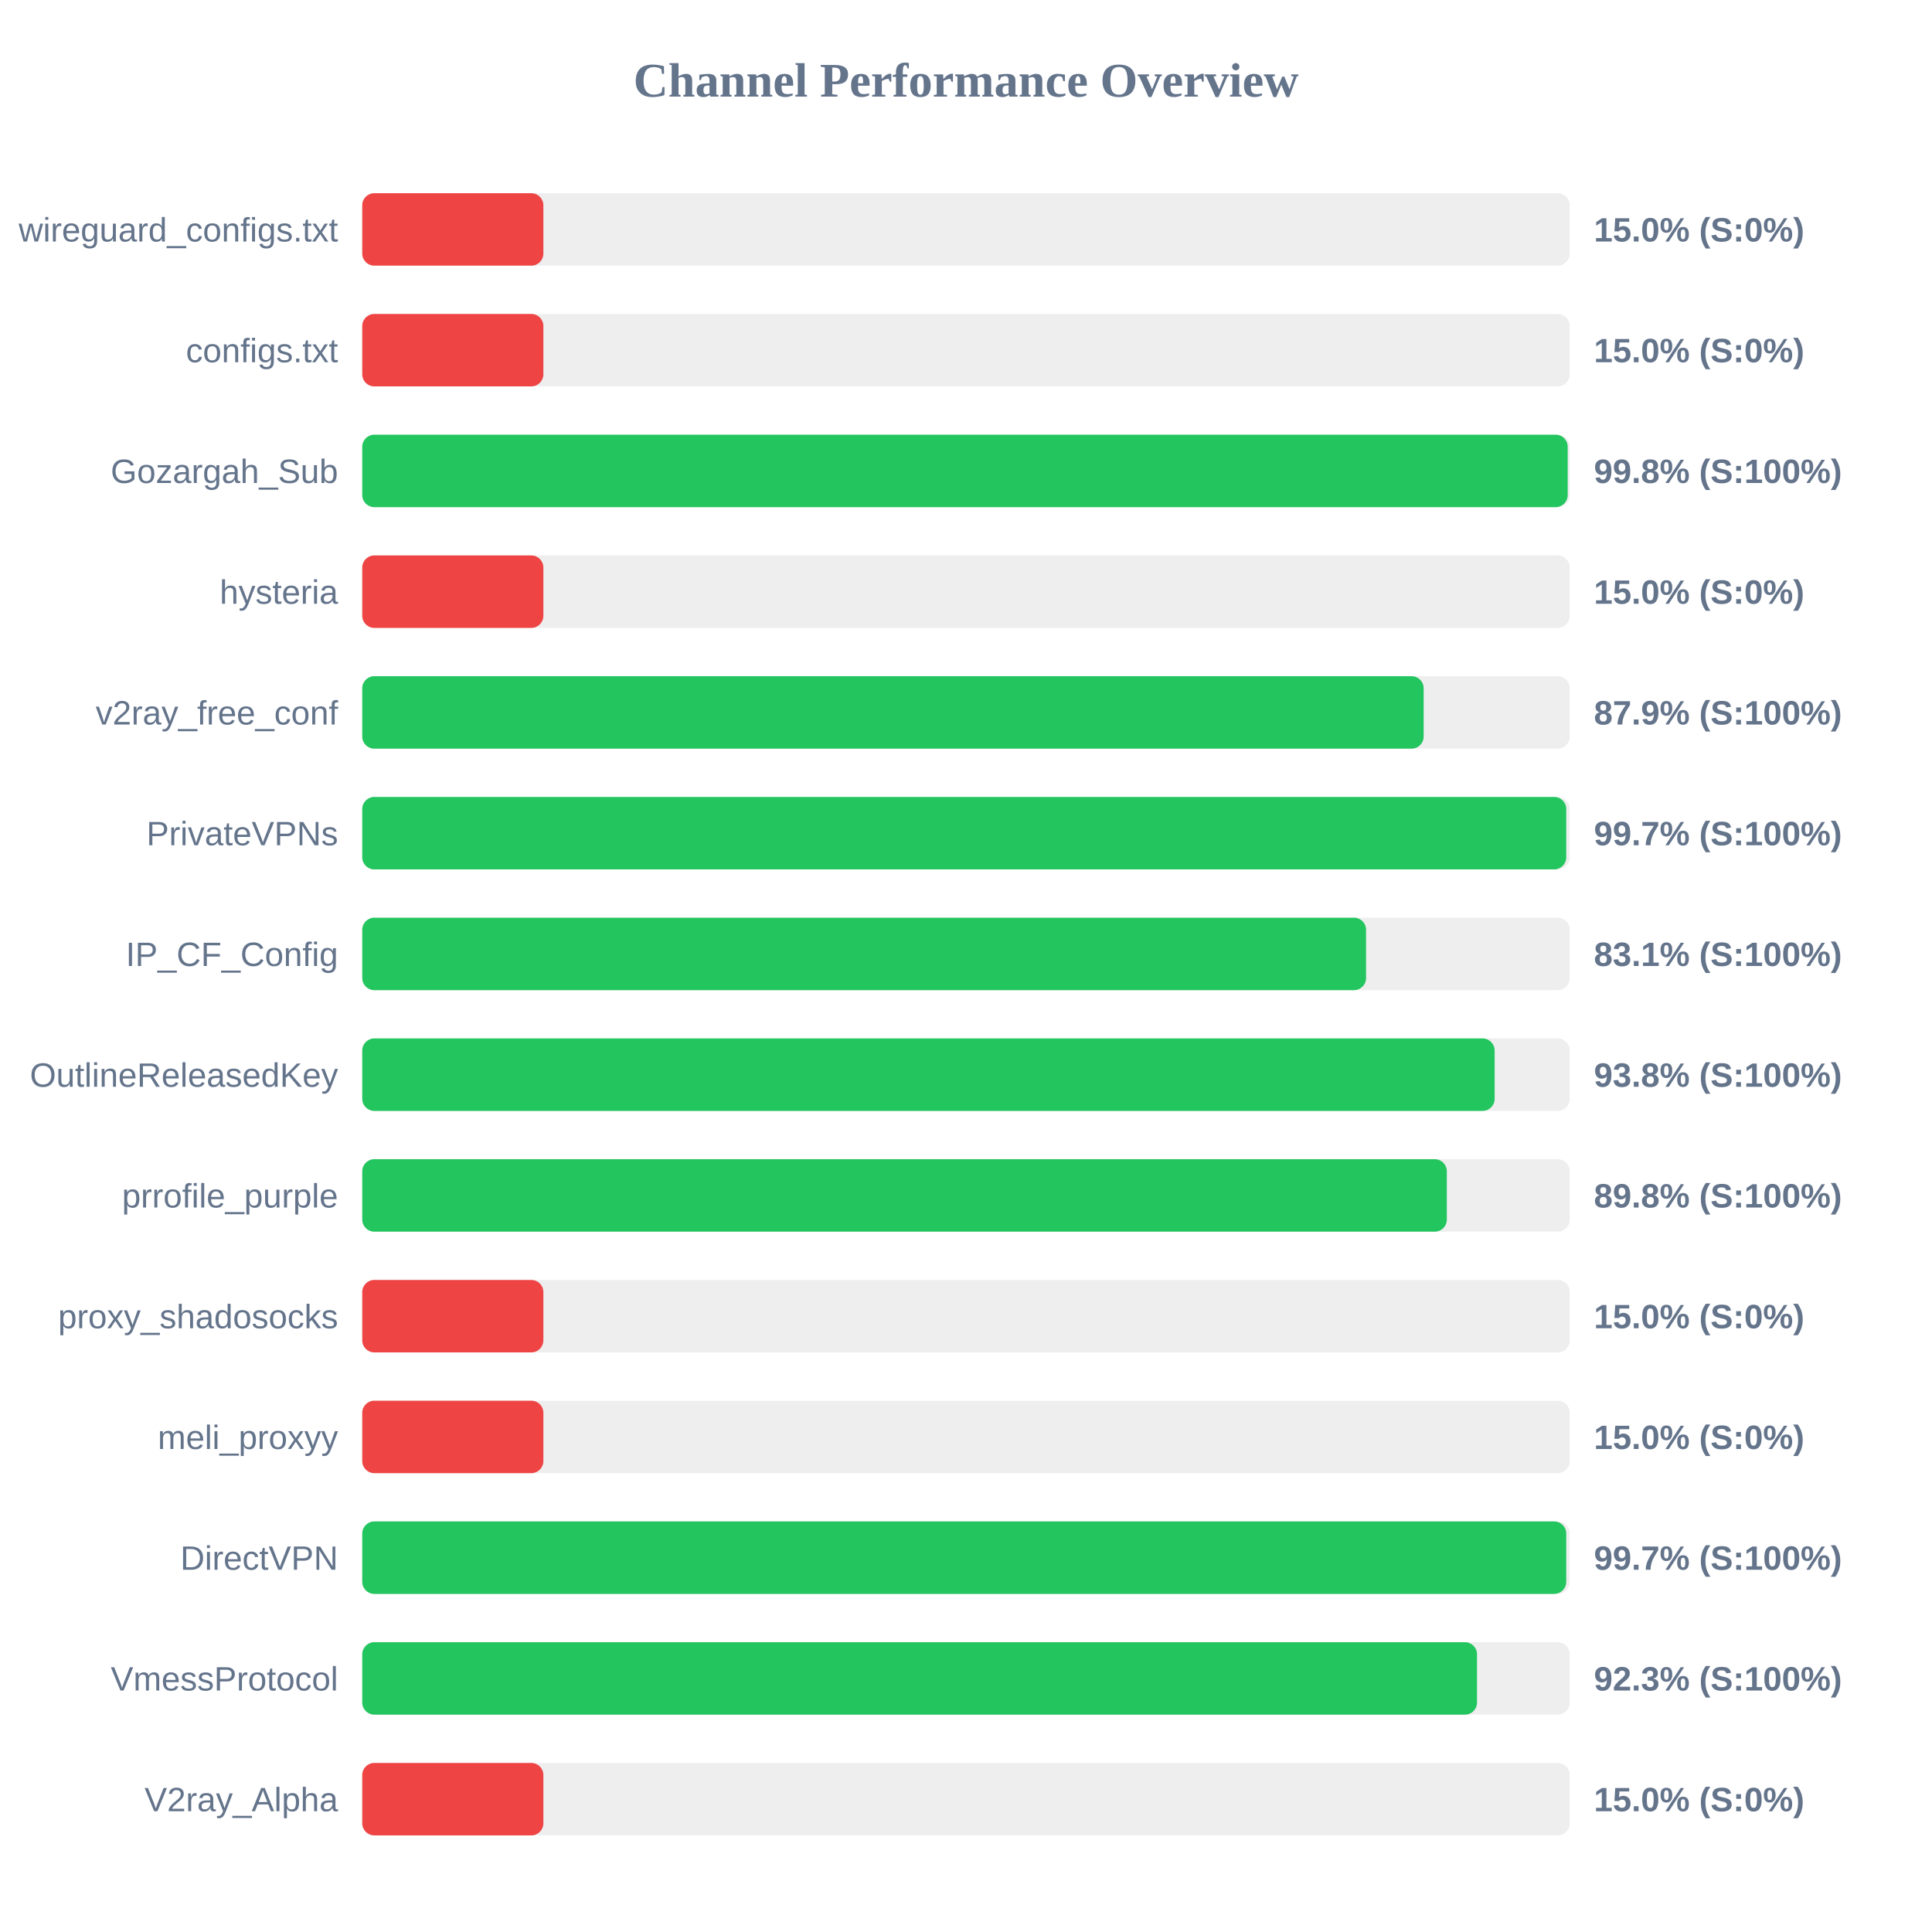
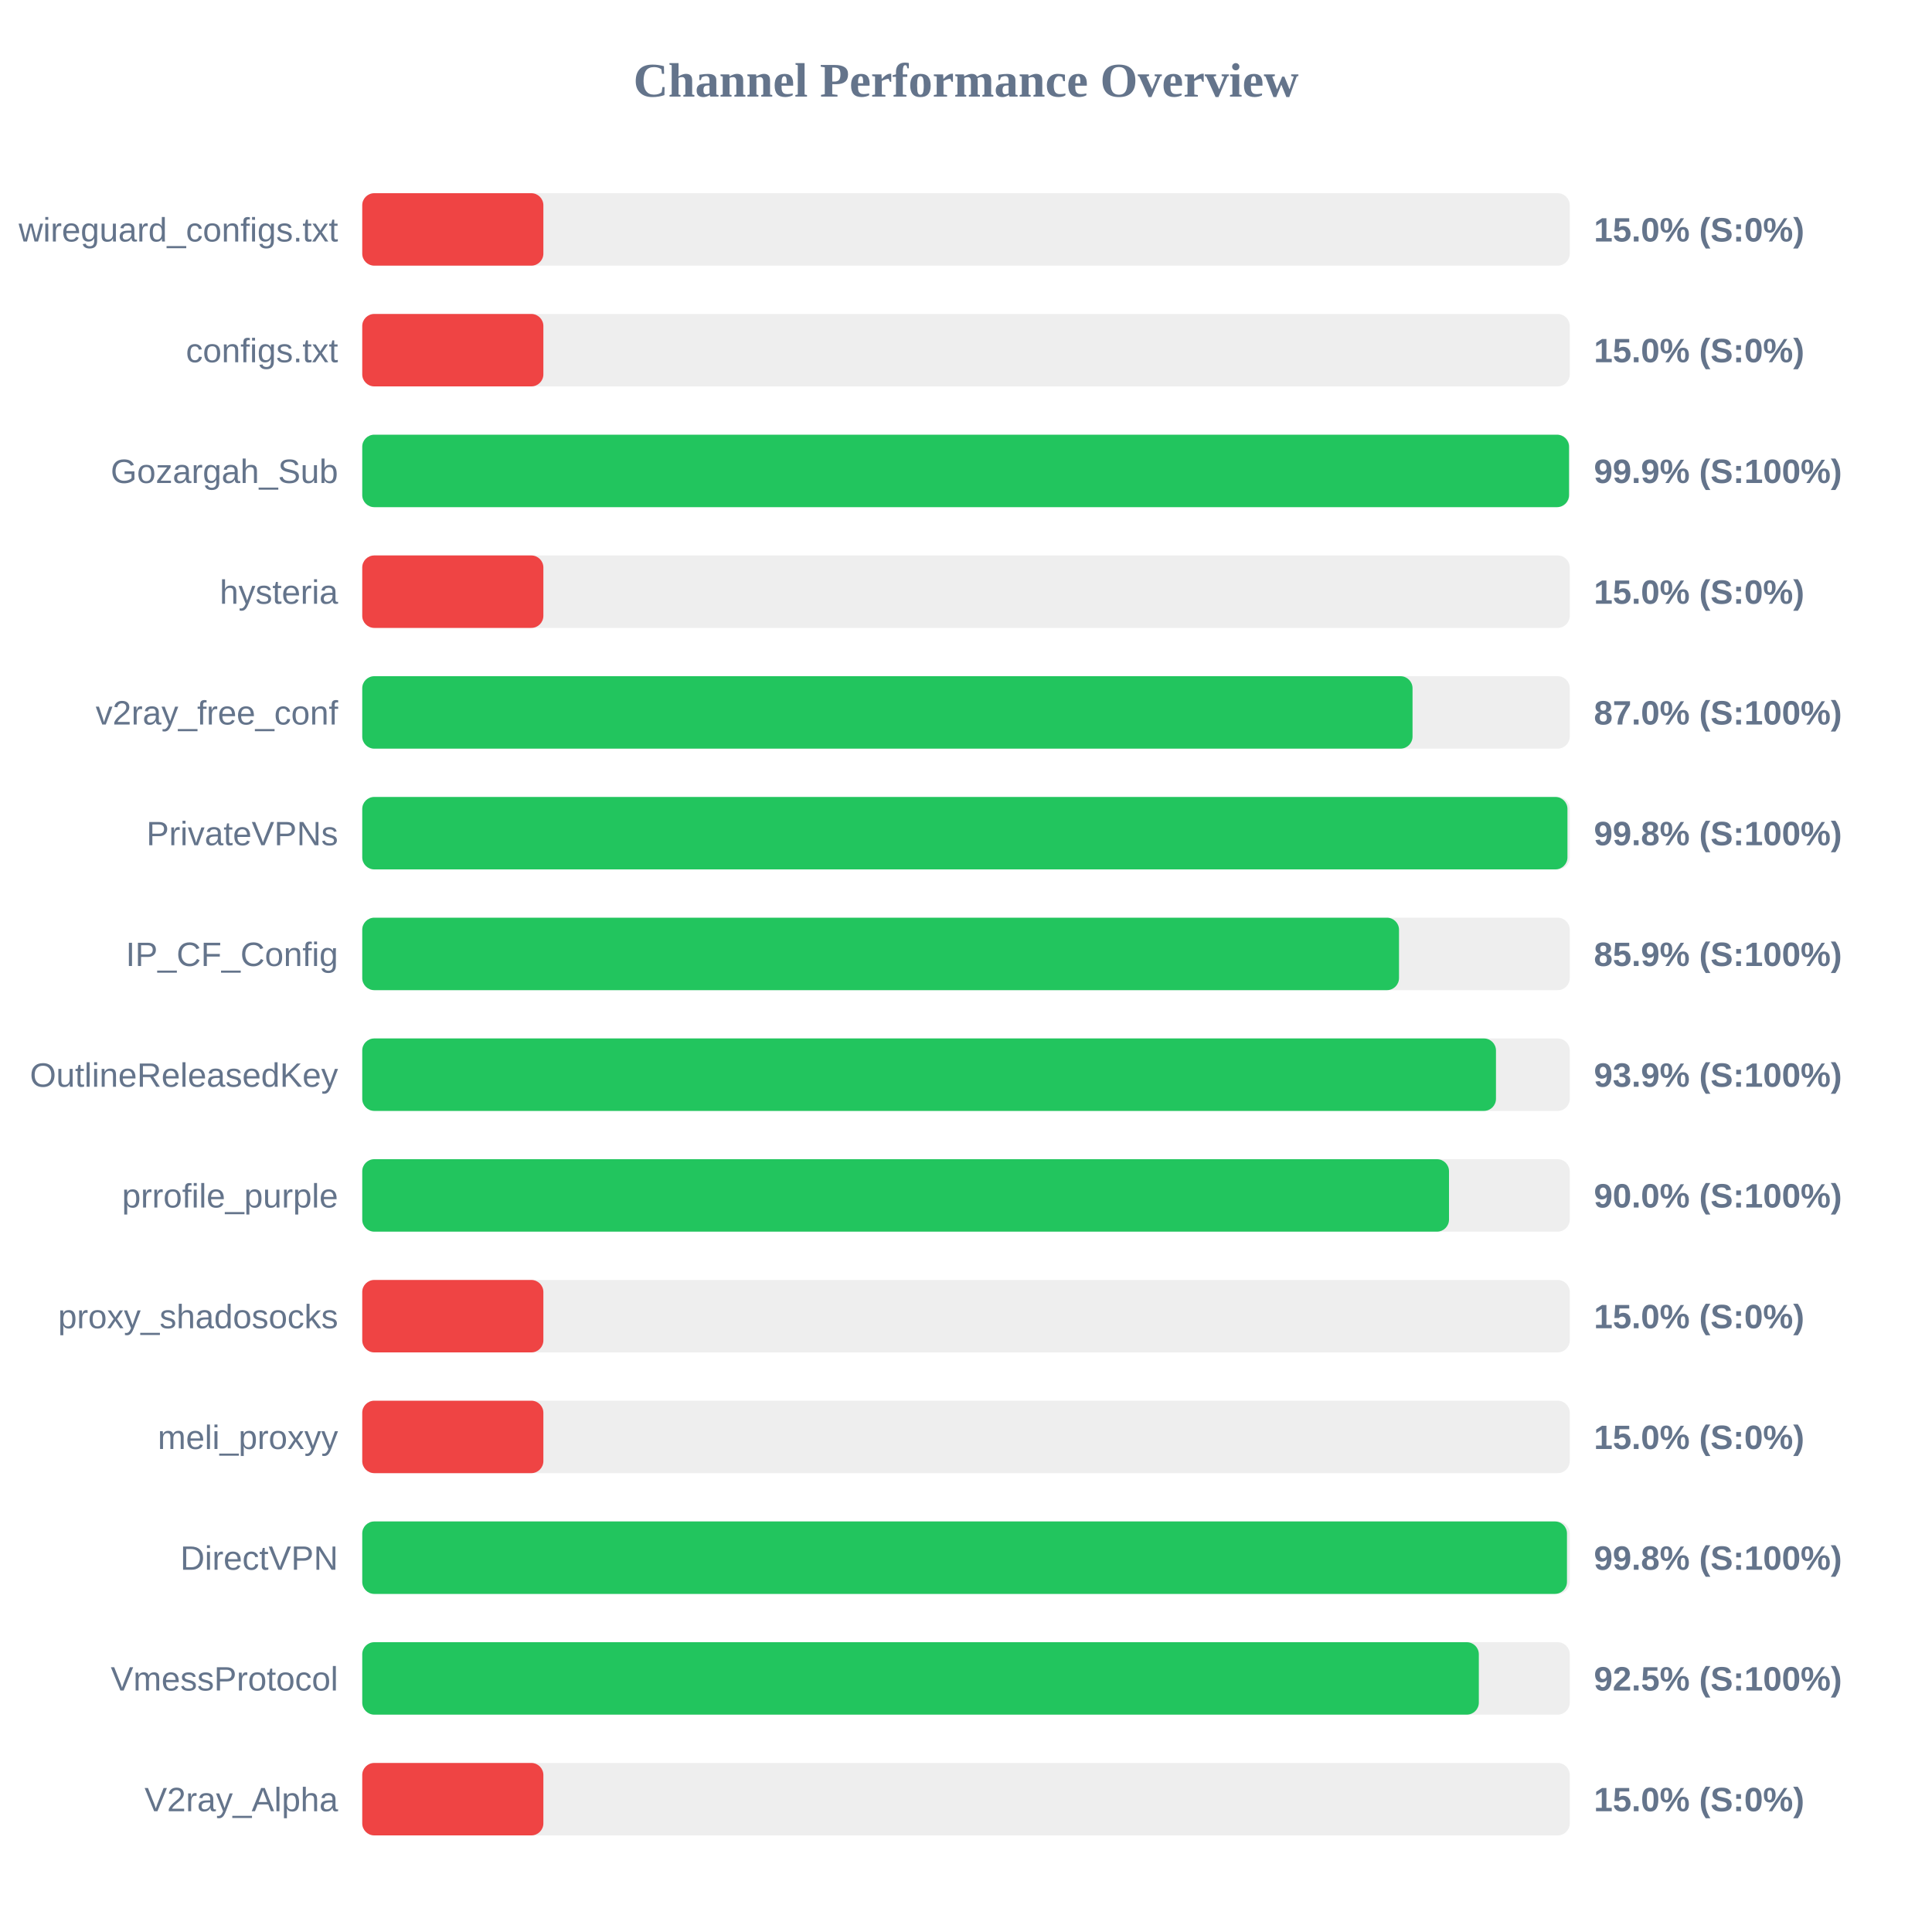
<svg xmlns="http://www.w3.org/2000/svg" width="800" height="800" version="1.1">
  <style>
        .row { font: 14px Arial; fill: #64748b; }
        .score { font: bold 14px Arial; fill: #64748b; }
    </style>
  <text x="400" y="40" text-anchor="middle" font-size="20px" font-weight="bold" fill="#64748b">Channel Performance Overview</text>
  <rect x="150" y="80" width="500" height="30" fill="#eee" rx="5" />
  <rect x="150" y="80" width="75.0" height="30" fill="#ef4444" rx="5" />
  <text x="140" y="100" text-anchor="end" class="row">wireguard_configs.txt</text>
  <text x="660" y="100" text-anchor="start" class="score">15.0% (S:0%)</text>
  <rect x="150" y="130" width="500" height="30" fill="#eee" rx="5" />
  <rect x="150" y="130" width="75.0" height="30" fill="#ef4444" rx="5" />
  <text x="140" y="150" text-anchor="end" class="row">configs.txt</text>
  <text x="660" y="150" text-anchor="start" class="score">15.0% (S:0%)</text>
  <rect x="150" y="180" width="500" height="30" fill="#eee" rx="5" />
-   <rect x="150" y="180" width="499.15" height="30" fill="#22c55e" rx="5" />
+   <rect x="150" y="180" width="499.7" height="30" fill="#22c55e" rx="5" />
  <text x="140" y="200" text-anchor="end" class="row">Gozargah_Sub</text>
-   <text x="660" y="200" text-anchor="start" class="score">99.8% (S:100%)</text>
+   <text x="660" y="200" text-anchor="start" class="score">99.9% (S:100%)</text>
  <rect x="150" y="230" width="500" height="30" fill="#eee" rx="5" />
  <rect x="150" y="230" width="75.0" height="30" fill="#ef4444" rx="5" />
  <text x="140" y="250" text-anchor="end" class="row">hysteria</text>
  <text x="660" y="250" text-anchor="start" class="score">15.0% (S:0%)</text>
  <rect x="150" y="280" width="500" height="30" fill="#eee" rx="5" />
-   <rect x="150" y="280" width="439.5" height="30" fill="#22c55e" rx="5" />
+   <rect x="150" y="280" width="434.9" height="30" fill="#22c55e" rx="5" />
  <text x="140" y="300" text-anchor="end" class="row">v2ray_free_conf</text>
-   <text x="660" y="300" text-anchor="start" class="score">87.9% (S:100%)</text>
+   <text x="660" y="300" text-anchor="start" class="score">87.0% (S:100%)</text>
  <rect x="150" y="330" width="500" height="30" fill="#eee" rx="5" />
-   <rect x="150" y="330" width="498.55" height="30" fill="#22c55e" rx="5" />
+   <rect x="150" y="330" width="499.05" height="30" fill="#22c55e" rx="5" />
  <text x="140" y="350" text-anchor="end" class="row">PrivateVPNs</text>
-   <text x="660" y="350" text-anchor="start" class="score">99.7% (S:100%)</text>
+   <text x="660" y="350" text-anchor="start" class="score">99.8% (S:100%)</text>
  <rect x="150" y="380" width="500" height="30" fill="#eee" rx="5" />
-   <rect x="150" y="380" width="415.65" height="30" fill="#22c55e" rx="5" />
+   <rect x="150" y="380" width="429.3" height="30" fill="#22c55e" rx="5" />
  <text x="140" y="400" text-anchor="end" class="row">IP_CF_Config</text>
-   <text x="660" y="400" text-anchor="start" class="score">83.1% (S:100%)</text>
+   <text x="660" y="400" text-anchor="start" class="score">85.9% (S:100%)</text>
  <rect x="150" y="430" width="500" height="30" fill="#eee" rx="5" />
-   <rect x="150" y="430" width="468.9" height="30" fill="#22c55e" rx="5" />
+   <rect x="150" y="430" width="469.45" height="30" fill="#22c55e" rx="5" />
  <text x="140" y="450" text-anchor="end" class="row">OutlineReleasedKey</text>
-   <text x="660" y="450" text-anchor="start" class="score">93.8% (S:100%)</text>
+   <text x="660" y="450" text-anchor="start" class="score">93.9% (S:100%)</text>
  <rect x="150" y="480" width="500" height="30" fill="#eee" rx="5" />
-   <rect x="150" y="480" width="449.1" height="30" fill="#22c55e" rx="5" />
+   <rect x="150" y="480" width="450.0" height="30" fill="#22c55e" rx="5" />
  <text x="140" y="500" text-anchor="end" class="row">prrofile_purple</text>
-   <text x="660" y="500" text-anchor="start" class="score">89.8% (S:100%)</text>
+   <text x="660" y="500" text-anchor="start" class="score">90.0% (S:100%)</text>
  <rect x="150" y="530" width="500" height="30" fill="#eee" rx="5" />
  <rect x="150" y="530" width="75.0" height="30" fill="#ef4444" rx="5" />
  <text x="140" y="550" text-anchor="end" class="row">proxy_shadosocks</text>
  <text x="660" y="550" text-anchor="start" class="score">15.0% (S:0%)</text>
  <rect x="150" y="580" width="500" height="30" fill="#eee" rx="5" />
  <rect x="150" y="580" width="75.0" height="30" fill="#ef4444" rx="5" />
  <text x="140" y="600" text-anchor="end" class="row">meli_proxyy</text>
  <text x="660" y="600" text-anchor="start" class="score">15.0% (S:0%)</text>
  <rect x="150" y="630" width="500" height="30" fill="#eee" rx="5" />
-   <rect x="150" y="630" width="498.55" height="30" fill="#22c55e" rx="5" />
+   <rect x="150" y="630" width="498.85" height="30" fill="#22c55e" rx="5" />
  <text x="140" y="650" text-anchor="end" class="row">DirectVPN</text>
-   <text x="660" y="650" text-anchor="start" class="score">99.7% (S:100%)</text>
+   <text x="660" y="650" text-anchor="start" class="score">99.8% (S:100%)</text>
  <rect x="150" y="680" width="500" height="30" fill="#eee" rx="5" />
-   <rect x="150" y="680" width="461.6" height="30" fill="#22c55e" rx="5" />
+   <rect x="150" y="680" width="462.35" height="30" fill="#22c55e" rx="5" />
  <text x="140" y="700" text-anchor="end" class="row">VmessProtocol</text>
-   <text x="660" y="700" text-anchor="start" class="score">92.3% (S:100%)</text>
+   <text x="660" y="700" text-anchor="start" class="score">92.5% (S:100%)</text>
  <rect x="150" y="730" width="500" height="30" fill="#eee" rx="5" />
  <rect x="150" y="730" width="75.0" height="30" fill="#ef4444" rx="5" />
  <text x="140" y="750" text-anchor="end" class="row">V2ray_Alpha</text>
  <text x="660" y="750" text-anchor="start" class="score">15.0% (S:0%)</text>
</svg>
